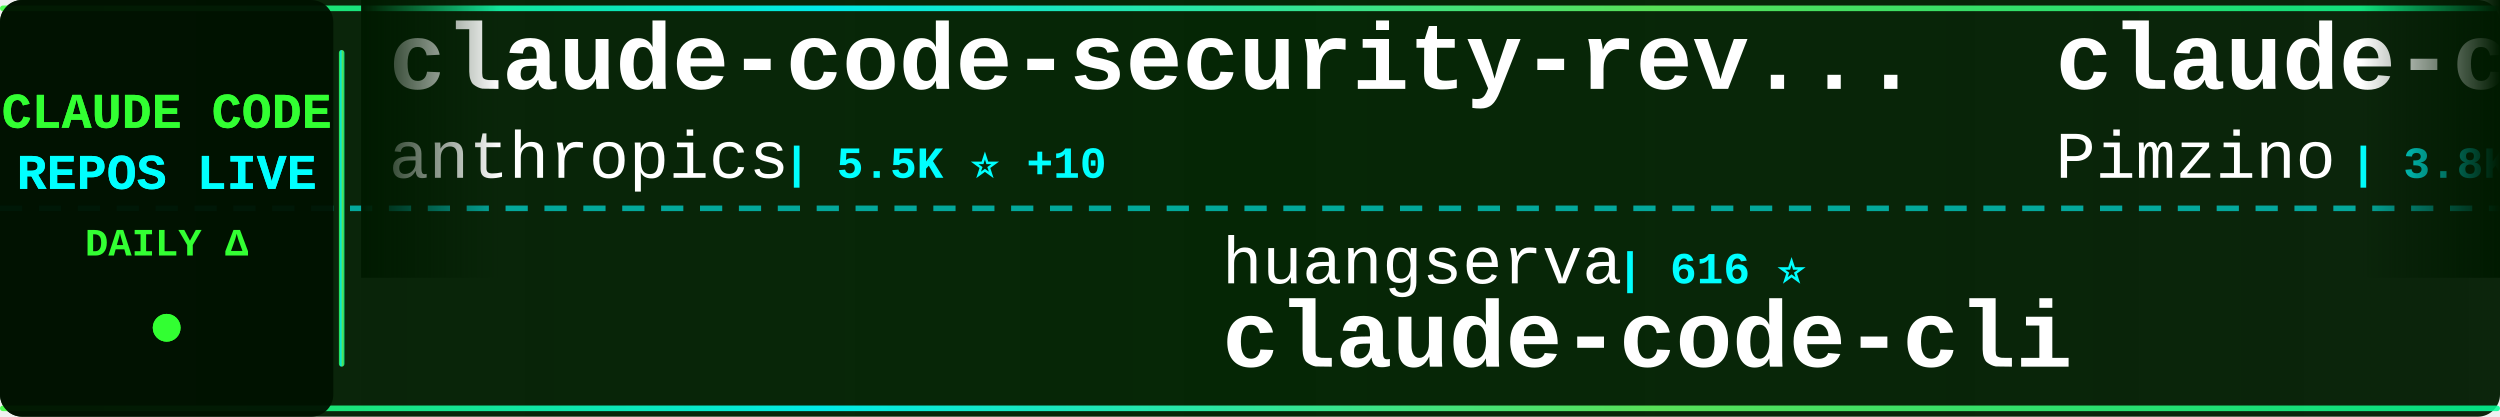
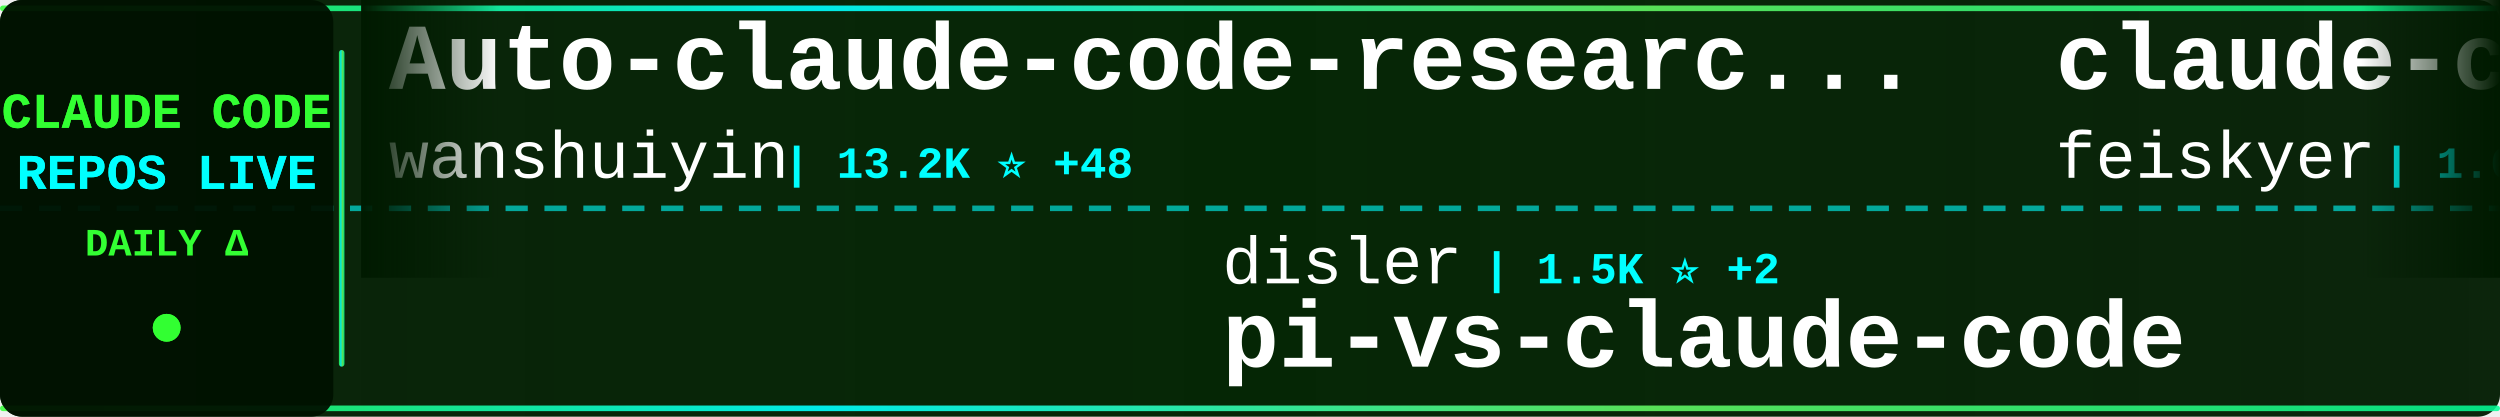
<svg xmlns="http://www.w3.org/2000/svg" width="900" height="150">
  <defs>
    <linearGradient id="tickerBg" x1="0%" y1="0%" x2="100%" y2="0%">
      <stop offset="0%" style="stop-color:#001a00;stop-opacity:0.95" />
      <stop offset="50%" style="stop-color:#002200;stop-opacity:0.98" />
      <stop offset="100%" style="stop-color:#001a00;stop-opacity:0.95" />
    </linearGradient>
    <linearGradient id="borderGrad" x1="0%" y1="0%" x2="100%" y2="0%">
      <stop offset="0%" style="stop-color:#33ff33;stop-opacity:0.85">
        <animate attributeName="stop-opacity" values="0.85;1;0.85" dur="2s" repeatCount="indefinite" />
      </stop>
      <stop offset="33%" style="stop-color:#00ffff;stop-opacity:0.9">
        <animate attributeName="stop-opacity" values="0.9;1;0.9" dur="2.2s" repeatCount="indefinite" />
      </stop>
      <stop offset="66%" style="stop-color:#66ff66;stop-opacity:0.85">
        <animate attributeName="stop-opacity" values="0.85;1;0.85" dur="1.8s" repeatCount="indefinite" />
      </stop>
      <stop offset="100%" style="stop-color:#00ff99;stop-opacity:0.85">
        <animate attributeName="stop-opacity" values="0.85;1;0.85" dur="2s" repeatCount="indefinite" />
      </stop>
    </linearGradient>
    <filter id="textGlow">
      <feGaussianBlur stdDeviation="0.1" result="coloredBlur" />
      <feMerge>
        <feMergeNode in="coloredBlur" />
        <feMergeNode in="SourceGraphic" />
      </feMerge>
    </filter>
    <filter id="metricGlow">
      <feGaussianBlur stdDeviation="0.2" result="coloredBlur" />
      <feMerge>
        <feMergeNode in="coloredBlur" />
        <feMergeNode in="SourceGraphic" />
      </feMerge>
    </filter>
    <linearGradient id="leftFade" x1="0%" y1="0%" x2="100%" y2="0%">
      <stop offset="0%" style="stop-color:#001a00;stop-opacity:1" />
      <stop offset="100%" style="stop-color:#001a00;stop-opacity:0" />
    </linearGradient>
    <linearGradient id="rightFade" x1="0%" y1="0%" x2="100%" y2="0%">
      <stop offset="0%" style="stop-color:#001a00;stop-opacity:0" />
      <stop offset="100%" style="stop-color:#001a00;stop-opacity:1" />
    </linearGradient>
  </defs>
  <rect width="900" height="150" fill="url(#tickerBg)" rx="8" />
  <rect x="0" y="2" width="900" height="2" fill="url(#borderGrad)" rx="1" />
  <rect x="0" y="146" width="900" height="2" fill="url(#borderGrad)" rx="1" />
  <line x1="0" y1="75" x2="900" y2="75" stroke="#00ffff" stroke-width="2" stroke-dasharray="8 6" opacity="0.6" />
  <rect x="0" y="0" width="120" height="150" fill="#001100" opacity="0.95" rx="8" />
  <text x="60" y="46" font-family="'Courier New', monospace" font-size="18" font-weight="bold" fill="#33ff33" text-anchor="middle" filter="url(#textGlow)">
    CLAUDE CODE
  </text>
  <text x="60" y="68" font-family="'Courier New', monospace" font-size="18" font-weight="bold" fill="#00ffff" text-anchor="middle" filter="url(#textGlow)">
    REPOS LIVE
  </text>
  <text x="60" y="92" font-family="'Courier New', monospace" font-size="14" font-weight="bold" fill="#33ff33" text-anchor="middle">
    DAILY Δ
  </text>
  <circle cx="60" cy="118" r="5" fill="#33ff33" filter="url(#metricGlow)">
    <animate attributeName="r" values="4;6;4" dur="1.5s" repeatCount="indefinite" />
    <animate attributeName="opacity" values="0.6;1;0.6" dur="1.5s" repeatCount="indefinite" />
  </circle>
  <rect x="122" y="18" width="2" height="114" fill="url(#borderGrad)" rx="1" />
  <clipPath id="tickerClip">
    <rect x="130" y="0" width="770" height="150" />
  </clipPath>
  <g clip-path="url(#tickerClip)">
    <g id="tickerItems">
      <animateTransform attributeName="transform" attributeType="XML" type="translate" from="0 0" to="-3000 0" dur="54s" repeatCount="indefinite" />
      <g transform="translate(0, 0)">
-         <text x="140" y="32" font-family="'Courier New', monospace" font-size="34" font-weight="bold" fill="#ffffff">claude-code-security-rev...</text>
-         <text x="140" y="64" font-family="'Courier New', monospace" font-size="24" font-weight="normal" fill="#ffffff" opacity="1.0">anthropics</text>
-         <text x="282" y="64" font-family="'Courier New', monospace" font-size="16" font-weight="bold" fill="#00ffff"> | 5.5K ⭐ +10</text>
+         <text x="140" y="32" font-family="'Courier New', monospace" font-size="34" font-weight="bold" fill="#ffffff">Auto-claude-code-researc...</text>
+         <text x="140" y="64" font-family="'Courier New', monospace" font-size="24" font-weight="normal" fill="#ffffff" opacity="1.0">wanshuiyin</text>
+         <text x="282" y="64" font-family="'Courier New', monospace" font-size="16" font-weight="bold" fill="#00ffff"> | 13.2K ⭐ +48</text>
      </g>
      <g transform="translate(300, 0)">
-         <text x="140" y="102" font-family="'Courier New', monospace" font-size="24" font-weight="normal" fill="#ffffff" opacity="1.0">huangserva</text>
-         <text x="282" y="102" font-family="'Courier New', monospace" font-size="16" font-weight="bold" fill="#00ffff"> | 616 ⭐</text>
-         <text x="140" y="132" font-family="'Courier New', monospace" font-size="34" font-weight="bold" fill="#ffffff">claude-code-cli</text>
+         <text x="140" y="102" font-family="'Courier New', monospace" font-size="24" font-weight="normal" fill="#ffffff" opacity="1.0">disler</text>
+         <text x="234" y="102" font-family="'Courier New', monospace" font-size="16" font-weight="bold" fill="#00ffff"> | 1.5K ⭐ +2</text>
+         <text x="140" y="132" font-family="'Courier New', monospace" font-size="34" font-weight="bold" fill="#ffffff">pi-vs-claude-code</text>
      </g>
      <g transform="translate(600, 0)">
-         <text x="140" y="32" font-family="'Courier New', monospace" font-size="34" font-weight="bold" fill="#ffffff">claude-code-spec-workflo...</text>
-         <text x="140" y="64" font-family="'Courier New', monospace" font-size="24" font-weight="normal" fill="#ffffff" opacity="1.0">Pimzino</text>
-         <text x="246" y="64" font-family="'Courier New', monospace" font-size="16" font-weight="bold" fill="#00ffff"> | 3.8K ⭐ +1</text>
+         <text x="140" y="32" font-family="'Courier New', monospace" font-size="34" font-weight="bold" fill="#ffffff">claude-code-settings</text>
+         <text x="140" y="64" font-family="'Courier New', monospace" font-size="24" font-weight="normal" fill="#ffffff" opacity="1.0">feiskyer</text>
+         <text x="258" y="64" font-family="'Courier New', monospace" font-size="16" font-weight="bold" fill="#00ffff"> | 1.6K ⭐ +3</text>
      </g>
      <g transform="translate(900, 0)">
-         <text x="140" y="102" font-family="'Courier New', monospace" font-size="24" font-weight="normal" fill="#ffffff" opacity="1.0">ponponon</text>
-         <text x="258" y="102" font-family="'Courier New', monospace" font-size="16" font-weight="bold" fill="#00ffff"> | 2.3K ⭐ +1</text>
-         <text x="140" y="132" font-family="'Courier New', monospace" font-size="34" font-weight="bold" fill="#ffffff">claude_code_src</text>
+         <text x="140" y="102" font-family="'Courier New', monospace" font-size="24" font-weight="normal" fill="#ffffff" opacity="1.0">ChinaSiro</text>
+         <text x="270" y="102" font-family="'Courier New', monospace" font-size="16" font-weight="bold" fill="#00ffff"> | 9.5K ⭐ +5</text>
+         <text x="140" y="132" font-family="'Courier New', monospace" font-size="34" font-weight="bold" fill="#ffffff">claude-code-sourcemap</text>
      </g>
      <g transform="translate(1200, 0)">
-         <text x="140" y="32" font-family="'Courier New', monospace" font-size="34" font-weight="bold" fill="#ffffff">awesome-claude-code-suba...</text>
-         <text x="140" y="64" font-family="'Courier New', monospace" font-size="24" font-weight="normal" fill="#ffffff" opacity="1.0">VoltAgent</text>
-         <text x="270" y="64" font-family="'Courier New', monospace" font-size="16" font-weight="bold" fill="#00ffff"> | 23.1K ⭐ +69</text>
+         <text x="140" y="32" font-family="'Courier New', monospace" font-size="34" font-weight="bold" fill="#ffffff">claude-code-pm-course</text>
+         <text x="140" y="64" font-family="'Courier New', monospace" font-size="24" font-weight="normal" fill="#ffffff" opacity="1.0">carlvellotti</text>
+         <text x="306" y="64" font-family="'Courier New', monospace" font-size="16" font-weight="bold" fill="#00ffff"> | 2.1K ⭐ +1</text>
      </g>
      <g transform="translate(1500, 0)">
-         <text x="140" y="102" font-family="'Courier New', monospace" font-size="24" font-weight="normal" fill="#ffffff" opacity="1.0">VILA-Lab</text>
-         <text x="258" y="102" font-family="'Courier New', monospace" font-size="16" font-weight="bold" fill="#00ffff"> | 1.8K ⭐ +6</text>
-         <text x="140" y="132" font-family="'Courier New', monospace" font-size="34" font-weight="bold" fill="#ffffff">Dive-into-Claude-Code</text>
+         <text x="140" y="102" font-family="'Courier New', monospace" font-size="24" font-weight="normal" fill="#ffffff" opacity="1.0">sugyan</text>
+         <text x="234" y="102" font-family="'Courier New', monospace" font-size="16" font-weight="bold" fill="#00ffff"> | 1.1K ⭐ +1</text>
+         <text x="140" y="132" font-family="'Courier New', monospace" font-size="34" font-weight="bold" fill="#ffffff">claude-code-webui</text>
      </g>
      <g transform="translate(1800, 0)">
-         <text x="140" y="32" font-family="'Courier New', monospace" font-size="34" font-weight="bold" fill="#ffffff">claude-code-proxy</text>
-         <text x="140" y="64" font-family="'Courier New', monospace" font-size="24" font-weight="normal" fill="#ffffff" opacity="1.0">fuergaosi233</text>
-         <text x="306" y="64" font-family="'Courier New', monospace" font-size="16" font-weight="bold" fill="#00ffff"> | 2.7K ⭐ +2</text>
+         <text x="140" y="32" font-family="'Courier New', monospace" font-size="34" font-weight="bold" fill="#ffffff">claude-code-analysis</text>
+         <text x="140" y="64" font-family="'Courier New', monospace" font-size="24" font-weight="normal" fill="#ffffff" opacity="1.0">liuup</text>
+         <text x="222" y="64" font-family="'Courier New', monospace" font-size="16" font-weight="bold" fill="#00ffff"> | 3.5K ⭐ +15</text>
      </g>
      <g transform="translate(2100, 0)">
-         <text x="140" y="102" font-family="'Courier New', monospace" font-size="24" font-weight="normal" fill="#ffffff" opacity="1.0">OneRedOak</text>
-         <text x="270" y="102" font-family="'Courier New', monospace" font-size="16" font-weight="bold" fill="#00ffff"> | 3.9K ⭐ +1</text>
-         <text x="140" y="132" font-family="'Courier New', monospace" font-size="34" font-weight="bold" fill="#ffffff">claude-code-workflows</text>
+         <text x="140" y="102" font-family="'Courier New', monospace" font-size="24" font-weight="normal" fill="#ffffff" opacity="1.0">SeemSeam</text>
+         <text x="258" y="102" font-family="'Courier New', monospace" font-size="16" font-weight="bold" fill="#00ffff"> | 3.2K ⭐ +11</text>
+         <text x="140" y="132" font-family="'Courier New', monospace" font-size="34" font-weight="bold" fill="#ffffff">claude_codex_bridge</text>
      </g>
      <g transform="translate(2400, 0)">
-         <text x="140" y="32" font-family="'Courier New', monospace" font-size="34" font-weight="bold" fill="#ffffff">claude-code-source-build</text>
-         <text x="140" y="64" font-family="'Courier New', monospace" font-size="24" font-weight="normal" fill="#ffffff" opacity="1.0">andrew-kramer-inno</text>
-         <text x="378" y="64" font-family="'Courier New', monospace" font-size="16" font-weight="bold" fill="#00ffff"> | 594 ⭐</text>
+         <text x="140" y="32" font-family="'Courier New', monospace" font-size="34" font-weight="bold" fill="#ffffff">ClaudeCodeAgents</text>
+         <text x="140" y="64" font-family="'Courier New', monospace" font-size="24" font-weight="normal" fill="#ffffff" opacity="1.0">darcyegb</text>
+         <text x="258" y="64" font-family="'Courier New', monospace" font-size="16" font-weight="bold" fill="#00ffff"> | 744 ⭐</text>
      </g>
      <g transform="translate(2700, 0)">
-         <text x="140" y="102" font-family="'Courier New', monospace" font-size="24" font-weight="normal" fill="#ffffff" opacity="1.0">centminmod</text>
-         <text x="282" y="102" font-family="'Courier New', monospace" font-size="16" font-weight="bold" fill="#00ffff"> | 2.5K ⭐ +1</text>
-         <text x="140" y="132" font-family="'Courier New', monospace" font-size="34" font-weight="bold" fill="#ffffff">my-claude-code-setup</text>
+         <text x="140" y="102" font-family="'Courier New', monospace" font-size="24" font-weight="normal" fill="#ffffff" opacity="1.0">Maciek-roboblog</text>
+         <text x="342" y="102" font-family="'Courier New', monospace" font-size="16" font-weight="bold" fill="#00ffff"> | 8.4K ⭐ +15</text>
+         <text x="140" y="132" font-family="'Courier New', monospace" font-size="34" font-weight="bold" fill="#ffffff">Claude-Code-Usage-Monito...</text>
      </g>
      <g transform="translate(3000, 0)">
-         <text x="140" y="32" font-family="'Courier New', monospace" font-size="34" font-weight="bold" fill="#ffffff">claude-code-security-rev...</text>
-         <text x="140" y="64" font-family="'Courier New', monospace" font-size="24" font-weight="normal" fill="#ffffff" opacity="1.0">anthropics</text>
-         <text x="282" y="64" font-family="'Courier New', monospace" font-size="16" font-weight="bold" fill="#00ffff"> | 5.5K ⭐ +10</text>
+         <text x="140" y="32" font-family="'Courier New', monospace" font-size="34" font-weight="bold" fill="#ffffff">Auto-claude-code-researc...</text>
+         <text x="140" y="64" font-family="'Courier New', monospace" font-size="24" font-weight="normal" fill="#ffffff" opacity="1.0">wanshuiyin</text>
+         <text x="282" y="64" font-family="'Courier New', monospace" font-size="16" font-weight="bold" fill="#00ffff"> | 13.2K ⭐ +48</text>
      </g>
      <g transform="translate(3300, 0)">
-         <text x="140" y="102" font-family="'Courier New', monospace" font-size="24" font-weight="normal" fill="#ffffff" opacity="1.0">huangserva</text>
-         <text x="282" y="102" font-family="'Courier New', monospace" font-size="16" font-weight="bold" fill="#00ffff"> | 616 ⭐</text>
-         <text x="140" y="132" font-family="'Courier New', monospace" font-size="34" font-weight="bold" fill="#ffffff">claude-code-cli</text>
+         <text x="140" y="102" font-family="'Courier New', monospace" font-size="24" font-weight="normal" fill="#ffffff" opacity="1.0">disler</text>
+         <text x="234" y="102" font-family="'Courier New', monospace" font-size="16" font-weight="bold" fill="#00ffff"> | 1.5K ⭐ +2</text>
+         <text x="140" y="132" font-family="'Courier New', monospace" font-size="34" font-weight="bold" fill="#ffffff">pi-vs-claude-code</text>
      </g>
      <g transform="translate(3600, 0)">
-         <text x="140" y="32" font-family="'Courier New', monospace" font-size="34" font-weight="bold" fill="#ffffff">claude-code-spec-workflo...</text>
-         <text x="140" y="64" font-family="'Courier New', monospace" font-size="24" font-weight="normal" fill="#ffffff" opacity="1.0">Pimzino</text>
-         <text x="246" y="64" font-family="'Courier New', monospace" font-size="16" font-weight="bold" fill="#00ffff"> | 3.8K ⭐ +1</text>
+         <text x="140" y="32" font-family="'Courier New', monospace" font-size="34" font-weight="bold" fill="#ffffff">claude-code-settings</text>
+         <text x="140" y="64" font-family="'Courier New', monospace" font-size="24" font-weight="normal" fill="#ffffff" opacity="1.0">feiskyer</text>
+         <text x="258" y="64" font-family="'Courier New', monospace" font-size="16" font-weight="bold" fill="#00ffff"> | 1.6K ⭐ +3</text>
      </g>
      <g transform="translate(3900, 0)">
-         <text x="140" y="102" font-family="'Courier New', monospace" font-size="24" font-weight="normal" fill="#ffffff" opacity="1.0">ponponon</text>
-         <text x="258" y="102" font-family="'Courier New', monospace" font-size="16" font-weight="bold" fill="#00ffff"> | 2.3K ⭐ +1</text>
-         <text x="140" y="132" font-family="'Courier New', monospace" font-size="34" font-weight="bold" fill="#ffffff">claude_code_src</text>
+         <text x="140" y="102" font-family="'Courier New', monospace" font-size="24" font-weight="normal" fill="#ffffff" opacity="1.0">ChinaSiro</text>
+         <text x="270" y="102" font-family="'Courier New', monospace" font-size="16" font-weight="bold" fill="#00ffff"> | 9.5K ⭐ +5</text>
+         <text x="140" y="132" font-family="'Courier New', monospace" font-size="34" font-weight="bold" fill="#ffffff">claude-code-sourcemap</text>
      </g>
    </g>
  </g>
  <rect x="130" y="0" width="50" height="100" fill="url(#leftFade)" />
  <rect x="850" y="0" width="50" height="100" fill="url(#rightFade)" />
</svg>
